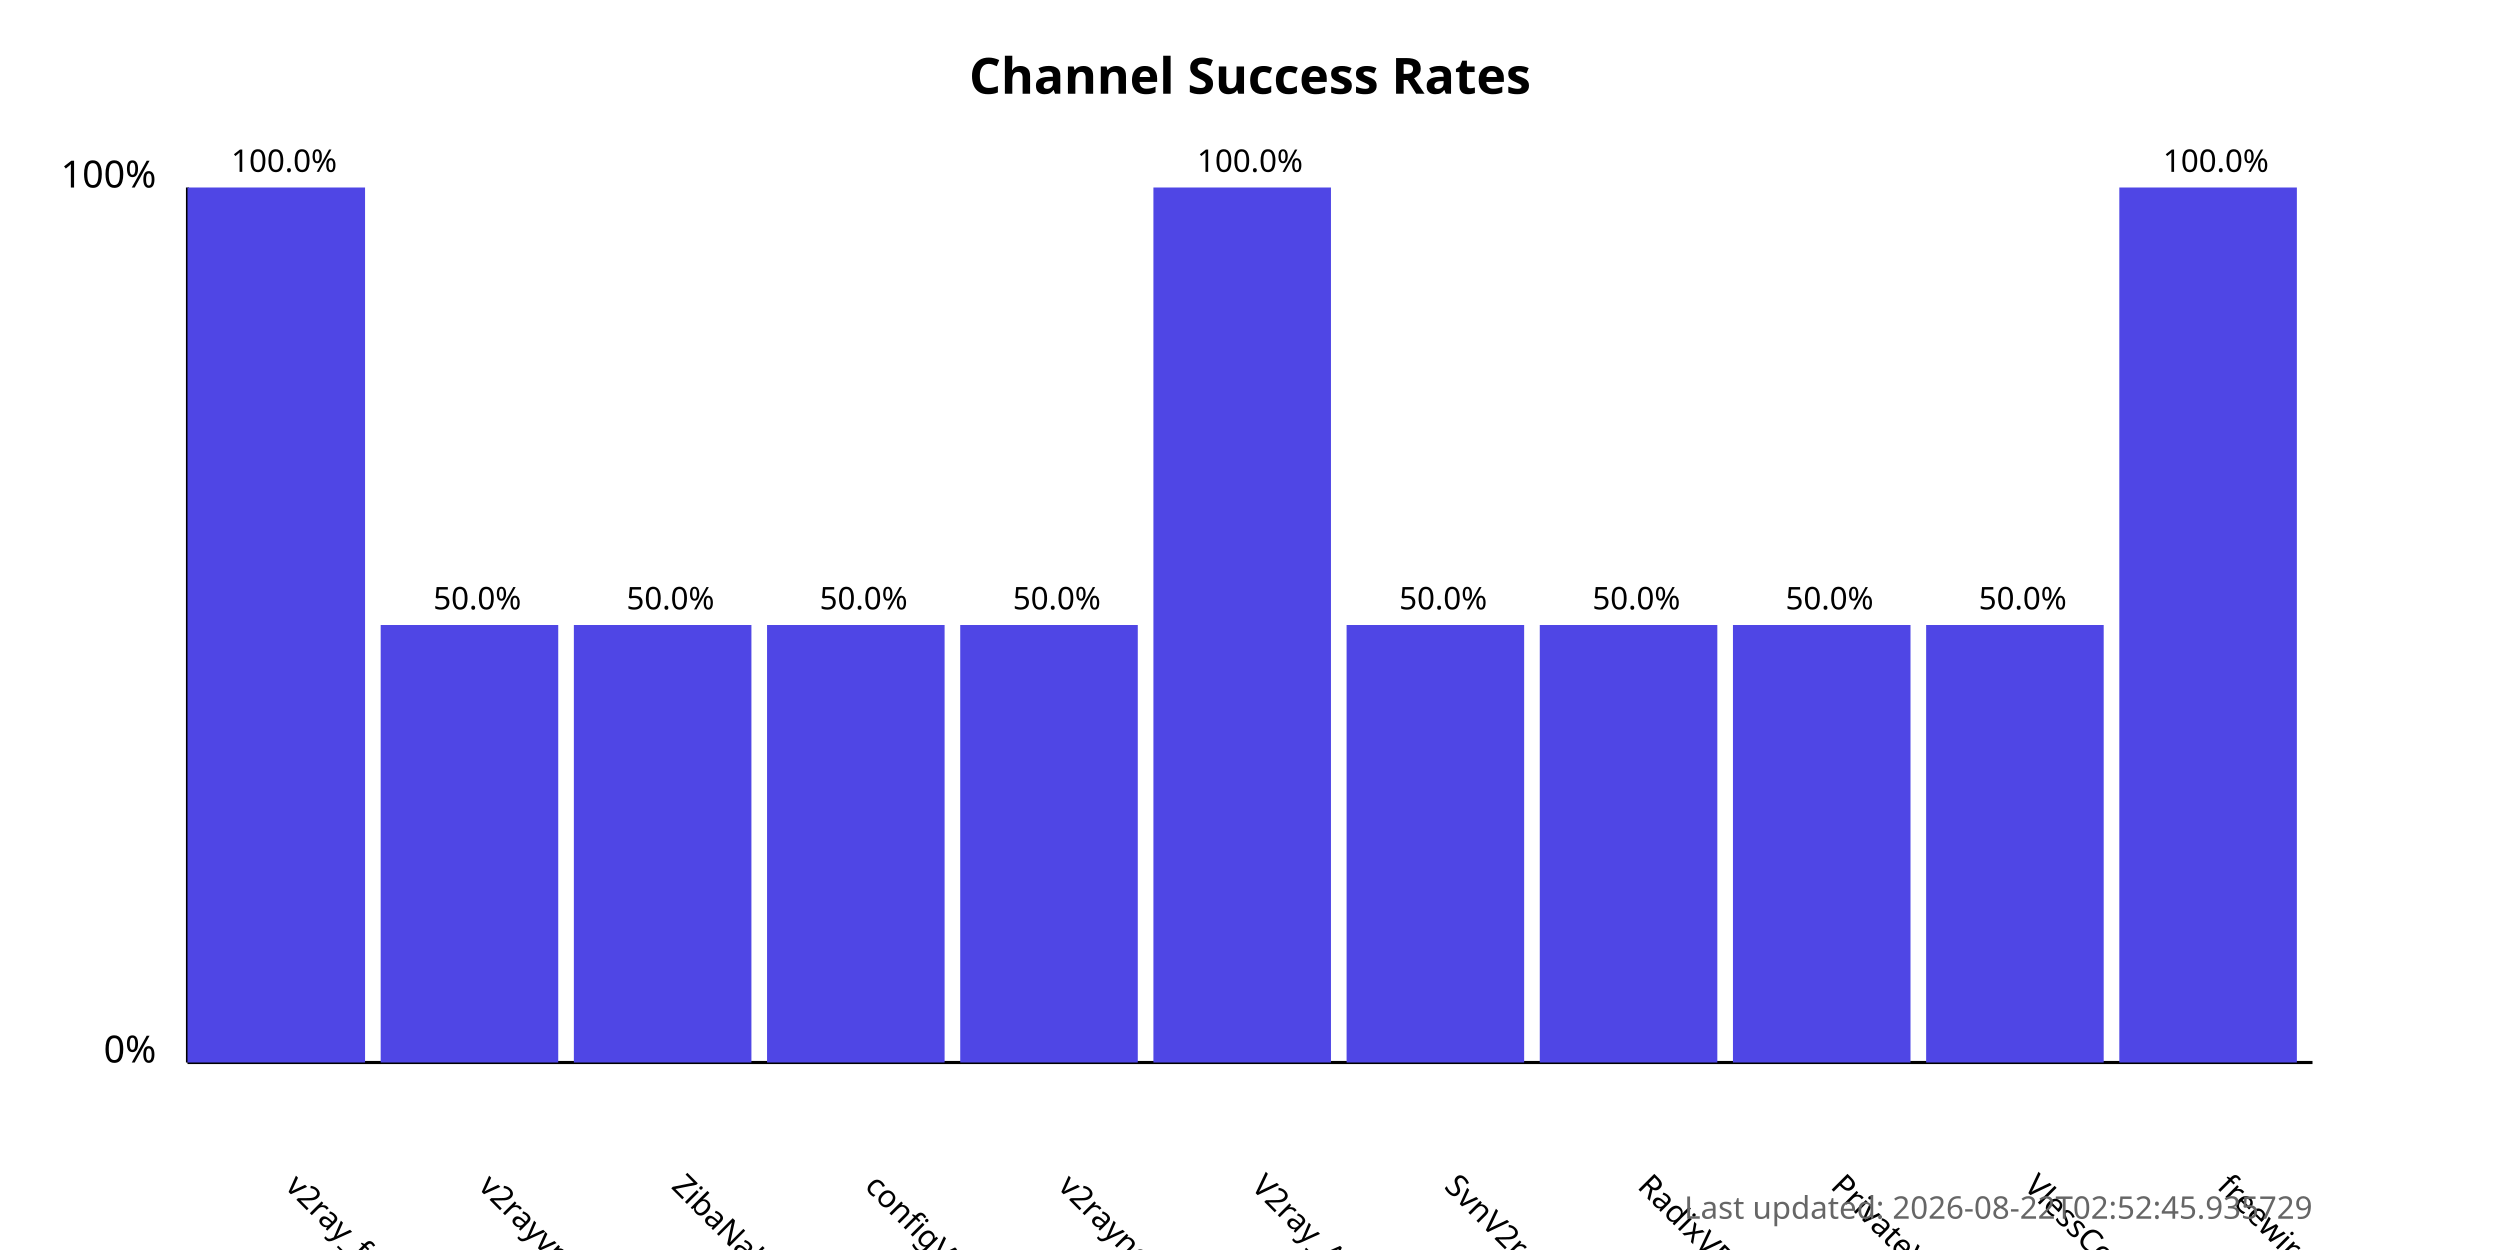
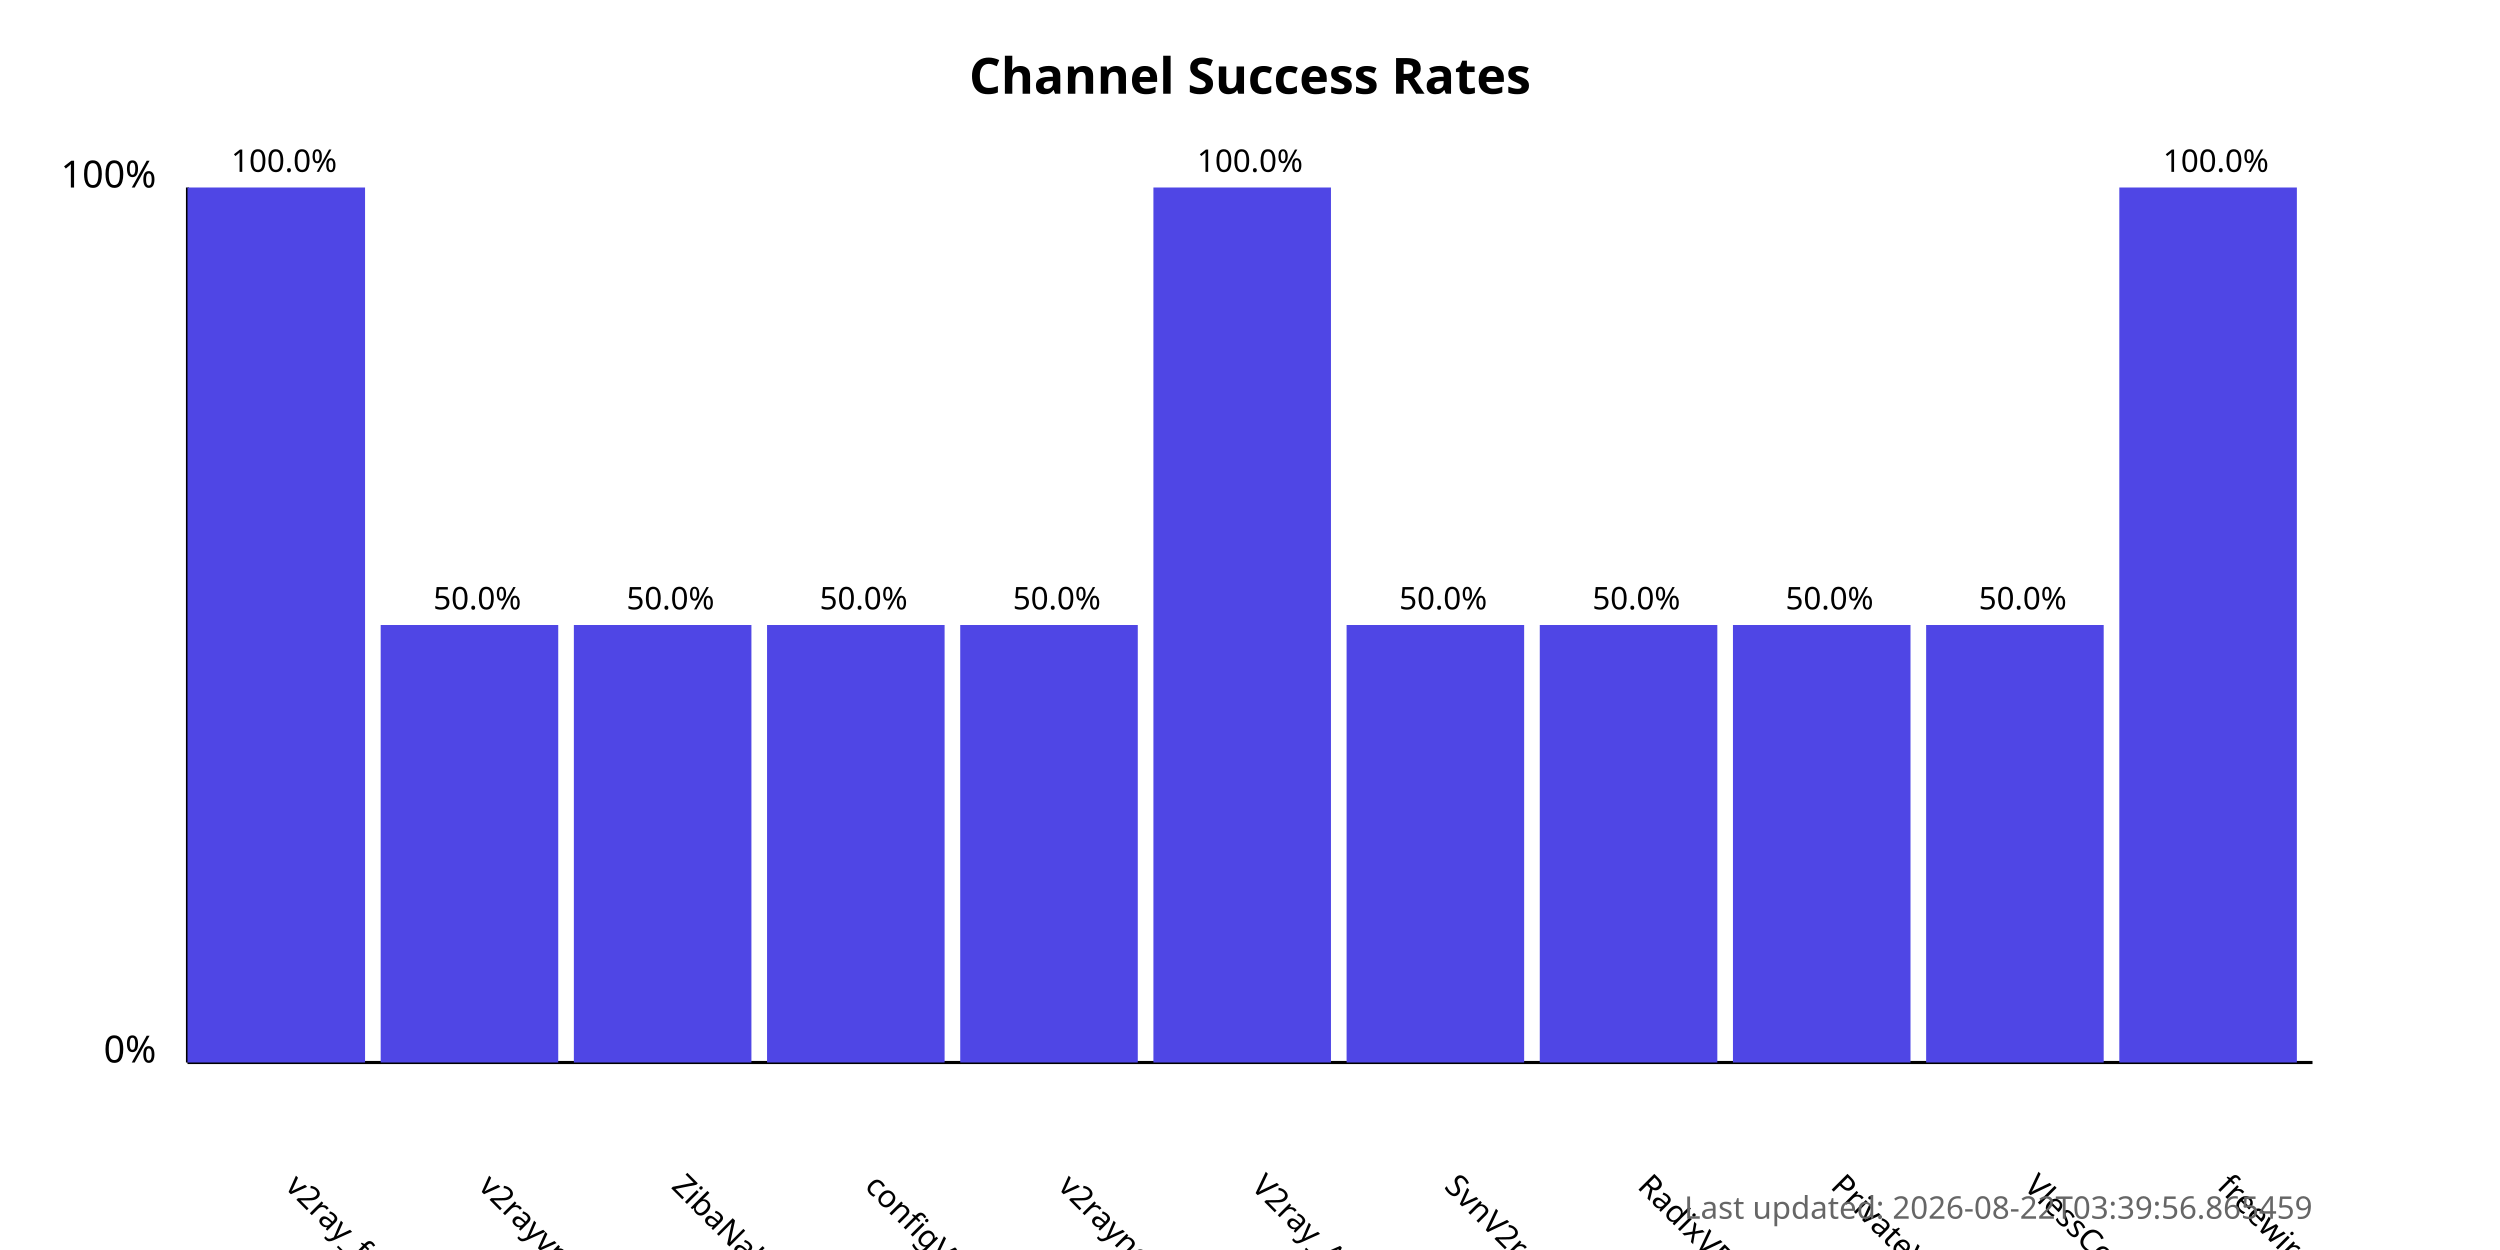
<svg xmlns="http://www.w3.org/2000/svg" width="800" height="400">
  <style>
            .chart-title { font: bold 16px sans-serif; }
            .axis-label { font: 12px sans-serif; }
            .tick-label { font: 10px sans-serif; }
            .bar { fill: #4f46e5; }
            .bar:hover { fill: #6366f1; }
            .timestamp { font: 10px sans-serif; fill: #666; }
        </style>
  <text x="400.0" y="30" text-anchor="middle" class="chart-title">
            Channel Success Rates
        </text>
  <line x1="60" y1="340" x2="60" y2="60" stroke="black" stroke-width="1" />
  <line x1="60" y1="340" x2="740" y2="340" stroke="black" stroke-width="1" />
  <text x="50" y="340" text-anchor="end" class="axis-label">0%</text>
  <text x="50" y="60" text-anchor="end" class="axis-label">100%</text>
  <g>
    <rect x="60" y="60.0" width="56.818" height="280.0" class="bar" />
    <text x="90.909" y="380" transform="rotate(45, 90.90909, 380)" text-anchor="start" class="tick-label">
                v2ray_free_conf
            </text>
    <text x="90.909" y="55.0" text-anchor="middle" class="tick-label">
                100.0%
            </text>
  </g>
  <g>
    <rect x="121.818" y="200.0" width="56.818" height="140.0" class="bar" />
    <text x="152.727" y="380" transform="rotate(45, 152.7273, 380)" text-anchor="start" class="tick-label">
                v2rayvpno
            </text>
    <text x="152.727" y="195.0" text-anchor="middle" class="tick-label">
                50.0%
            </text>
  </g>
  <g>
    <rect x="183.636" y="200.0" width="56.818" height="140.0" class="bar" />
    <text x="214.545" y="380" transform="rotate(45, 214.5455, 380)" text-anchor="start" class="tick-label">
                ZibaNabz
            </text>
    <text x="214.545" y="195.0" text-anchor="middle" class="tick-label">
                50.0%
            </text>
  </g>
  <g>
    <rect x="245.455" y="200.0" width="56.818" height="140.0" class="bar" />
    <text x="276.364" y="380" transform="rotate(45, 276.3636, 380)" text-anchor="start" class="tick-label">
                configV2rayForFree
            </text>
    <text x="276.364" y="195.0" text-anchor="middle" class="tick-label">
                50.0%
            </text>
  </g>
  <g>
    <rect x="307.273" y="200.0" width="56.818" height="140.0" class="bar" />
    <text x="338.182" y="380" transform="rotate(45, 338.1818, 380)" text-anchor="start" class="tick-label">
                v2rayngvpn
            </text>
    <text x="338.182" y="195.0" text-anchor="middle" class="tick-label">
                50.0%
            </text>
  </g>
  <g>
    <rect x="369.091" y="60.0" width="56.818" height="280.0" class="bar" />
    <text x="400.0" y="380" transform="rotate(45, 400.0, 380)" text-anchor="start" class="tick-label">
                V2ray_Alpha
            </text>
    <text x="400.0" y="55.0" text-anchor="middle" class="tick-label">
                100.0%
            </text>
  </g>
  <g>
    <rect x="430.909" y="200.0" width="56.818" height="140.0" class="bar" />
    <text x="461.818" y="380" transform="rotate(45, 461.8182, 380)" text-anchor="start" class="tick-label">
                SvnV2ray
            </text>
    <text x="461.818" y="195.0" text-anchor="middle" class="tick-label">
                50.0%
            </text>
  </g>
  <g>
    <rect x="492.727" y="200.0" width="56.818" height="140.0" class="bar" />
    <text x="523.636" y="380" transform="rotate(45, 523.6364, 380)" text-anchor="start" class="tick-label">
                RadixVPN
            </text>
    <text x="523.636" y="195.0" text-anchor="middle" class="tick-label">
                50.0%
            </text>
  </g>
  <g>
    <rect x="554.545" y="200.0" width="56.818" height="140.0" class="bar" />
    <text x="585.455" y="380" transform="rotate(45, 585.4545, 380)" text-anchor="start" class="tick-label">
                PrivateVPNs
            </text>
    <text x="585.455" y="195.0" text-anchor="middle" class="tick-label">
                50.0%
            </text>
  </g>
  <g>
    <rect x="616.364" y="200.0" width="56.818" height="140.0" class="bar" />
    <text x="647.273" y="380" transform="rotate(45, 647.2727, 380)" text-anchor="start" class="tick-label">
                VlessConfig
            </text>
    <text x="647.273" y="195.0" text-anchor="middle" class="tick-label">
                50.0%
            </text>
  </g>
  <g>
    <rect x="678.182" y="60.0" width="56.818" height="280.0" class="bar" />
    <text x="709.091" y="380" transform="rotate(45, 709.0909, 380)" text-anchor="start" class="tick-label">
                freewireguard
            </text>
    <text x="709.091" y="55.0" text-anchor="middle" class="tick-label">
                100.0%
            </text>
  </g>
  <text x="740" y="390" text-anchor="end" class="timestamp">
-             Last updated: 2026-08-22T02:52:45.935729
+             Last updated: 2026-08-22T03:39:56.865459
        </text>
</svg>
